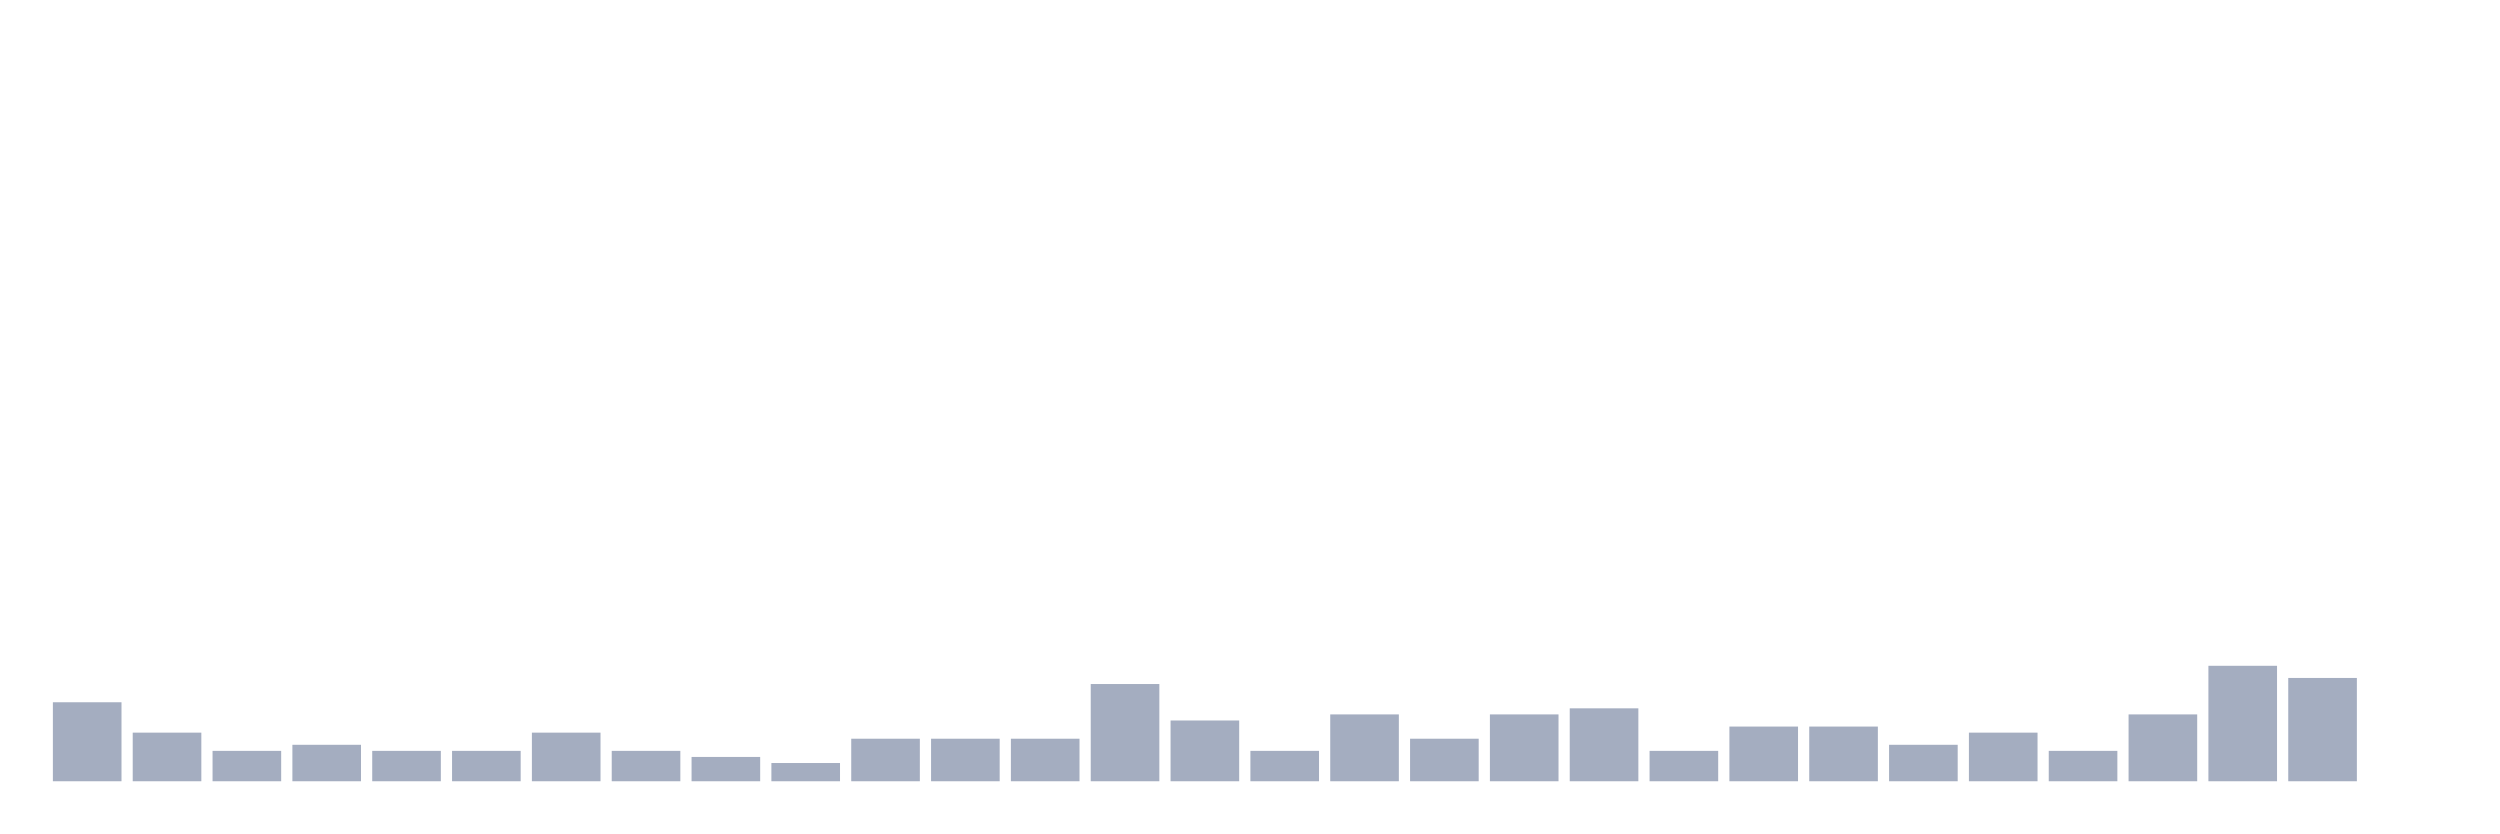
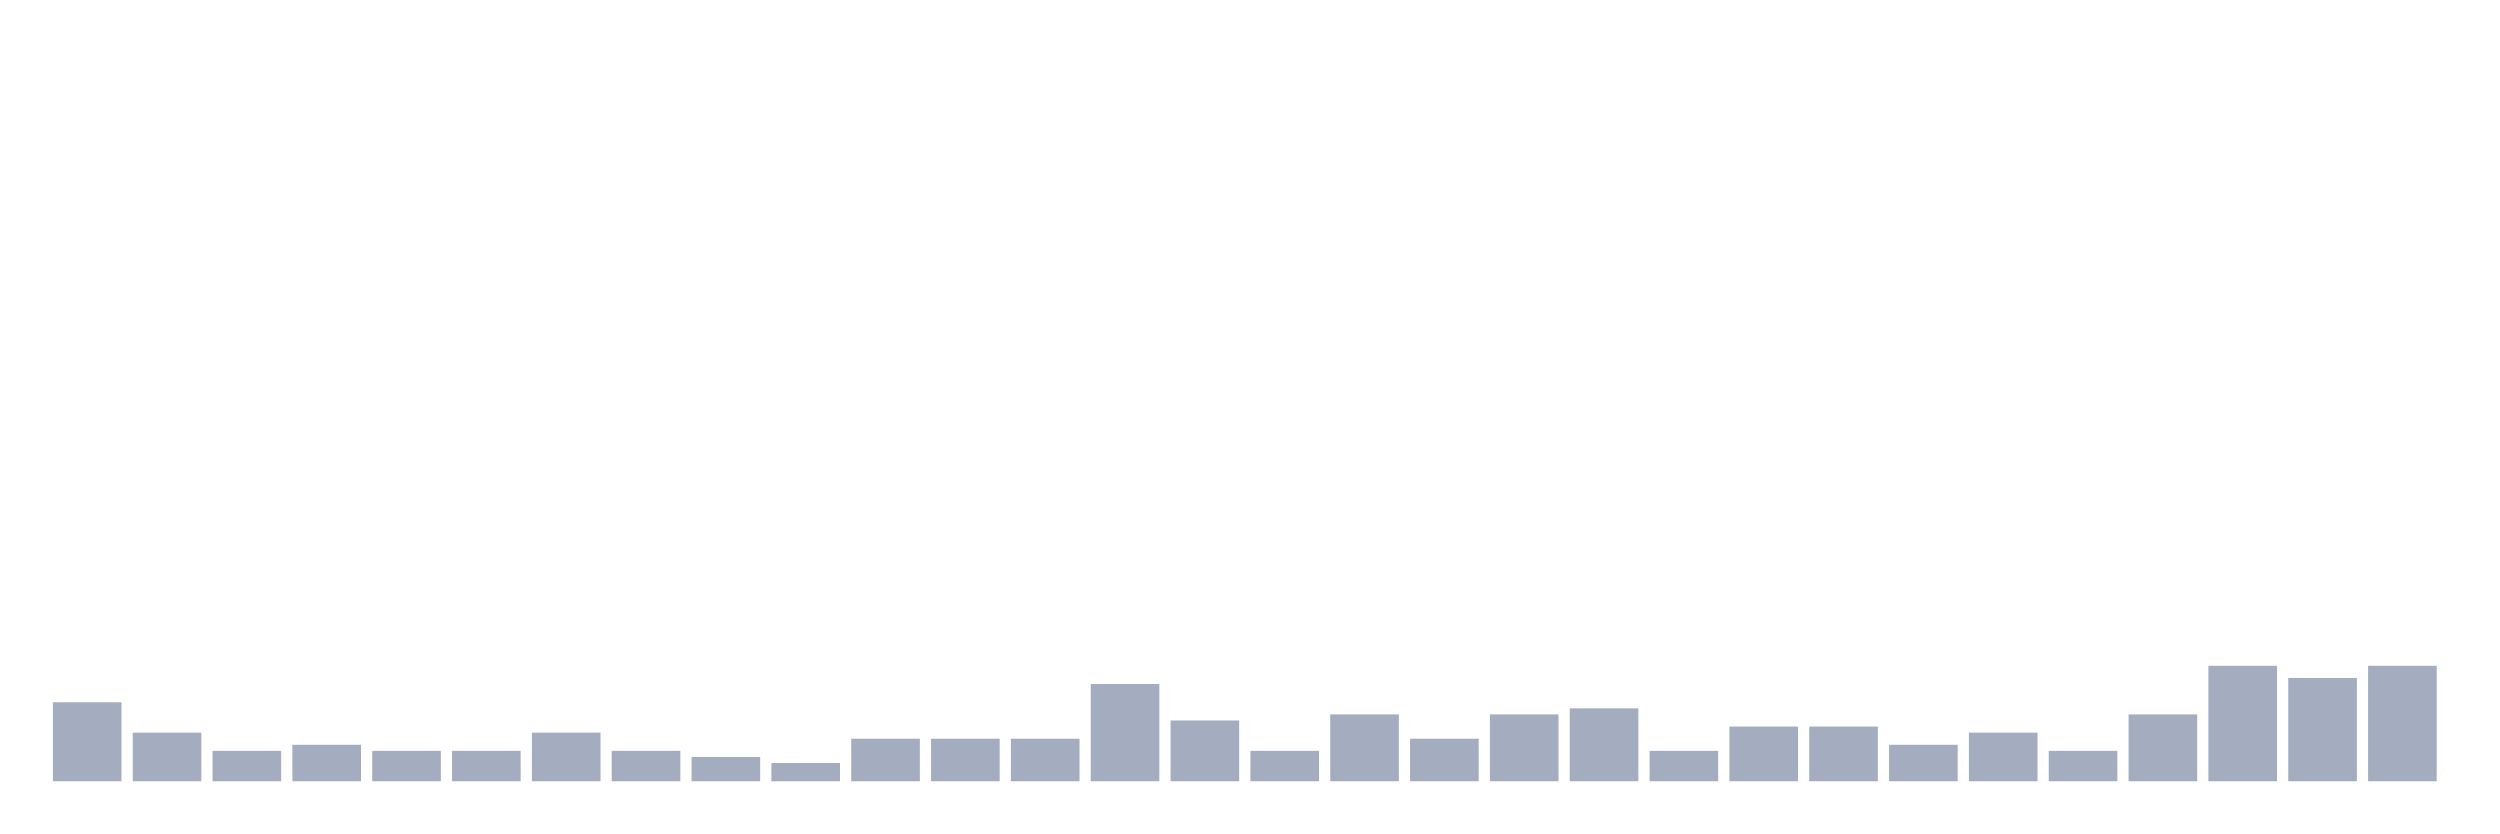
<svg xmlns="http://www.w3.org/2000/svg" viewBox="0 0 480 160">
  <g transform="translate(10,10)">
    <rect class="bar" x="0.153" width="13.175" y="124.833" height="15.167" fill="rgb(164,173,192)" />
    <rect class="bar" x="15.482" width="13.175" y="130.667" height="9.333" fill="rgb(164,173,192)" />
    <rect class="bar" x="30.81" width="13.175" y="134.167" height="5.833" fill="rgb(164,173,192)" />
    <rect class="bar" x="46.138" width="13.175" y="133" height="7" fill="rgb(164,173,192)" />
    <rect class="bar" x="61.466" width="13.175" y="134.167" height="5.833" fill="rgb(164,173,192)" />
    <rect class="bar" x="76.794" width="13.175" y="134.167" height="5.833" fill="rgb(164,173,192)" />
    <rect class="bar" x="92.123" width="13.175" y="130.667" height="9.333" fill="rgb(164,173,192)" />
    <rect class="bar" x="107.451" width="13.175" y="134.167" height="5.833" fill="rgb(164,173,192)" />
    <rect class="bar" x="122.779" width="13.175" y="135.333" height="4.667" fill="rgb(164,173,192)" />
    <rect class="bar" x="138.107" width="13.175" y="136.5" height="3.5" fill="rgb(164,173,192)" />
    <rect class="bar" x="153.436" width="13.175" y="131.833" height="8.167" fill="rgb(164,173,192)" />
    <rect class="bar" x="168.764" width="13.175" y="131.833" height="8.167" fill="rgb(164,173,192)" />
    <rect class="bar" x="184.092" width="13.175" y="131.833" height="8.167" fill="rgb(164,173,192)" />
    <rect class="bar" x="199.42" width="13.175" y="121.333" height="18.667" fill="rgb(164,173,192)" />
    <rect class="bar" x="214.748" width="13.175" y="128.333" height="11.667" fill="rgb(164,173,192)" />
    <rect class="bar" x="230.077" width="13.175" y="134.167" height="5.833" fill="rgb(164,173,192)" />
    <rect class="bar" x="245.405" width="13.175" y="127.167" height="12.833" fill="rgb(164,173,192)" />
    <rect class="bar" x="260.733" width="13.175" y="131.833" height="8.167" fill="rgb(164,173,192)" />
    <rect class="bar" x="276.061" width="13.175" y="127.167" height="12.833" fill="rgb(164,173,192)" />
    <rect class="bar" x="291.39" width="13.175" y="126" height="14" fill="rgb(164,173,192)" />
    <rect class="bar" x="306.718" width="13.175" y="134.167" height="5.833" fill="rgb(164,173,192)" />
    <rect class="bar" x="322.046" width="13.175" y="129.5" height="10.5" fill="rgb(164,173,192)" />
    <rect class="bar" x="337.374" width="13.175" y="129.5" height="10.5" fill="rgb(164,173,192)" />
    <rect class="bar" x="352.702" width="13.175" y="133" height="7" fill="rgb(164,173,192)" />
    <rect class="bar" x="368.031" width="13.175" y="130.667" height="9.333" fill="rgb(164,173,192)" />
    <rect class="bar" x="383.359" width="13.175" y="134.167" height="5.833" fill="rgb(164,173,192)" />
    <rect class="bar" x="398.687" width="13.175" y="127.167" height="12.833" fill="rgb(164,173,192)" />
    <rect class="bar" x="414.015" width="13.175" y="117.833" height="22.167" fill="rgb(164,173,192)" />
    <rect class="bar" x="429.344" width="13.175" y="120.167" height="19.833" fill="rgb(164,173,192)" />
-     <rect class="bar" x="444.672" width="13.175" y="140" height="0" fill="rgb(164,173,192)" />
+     <rect class="bar" x="444.672" width="13.175" y="117.833" height="22.167" fill="rgb(164,173,192)" />
  </g>
</svg>
